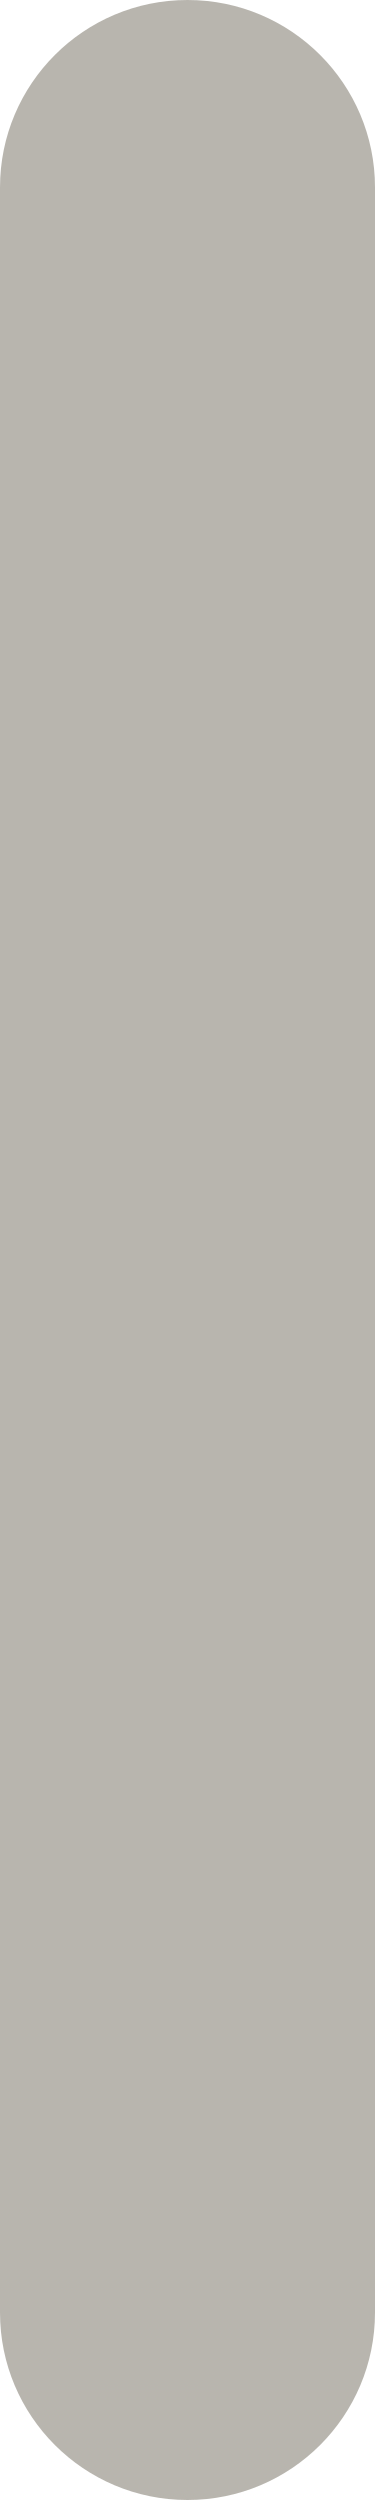
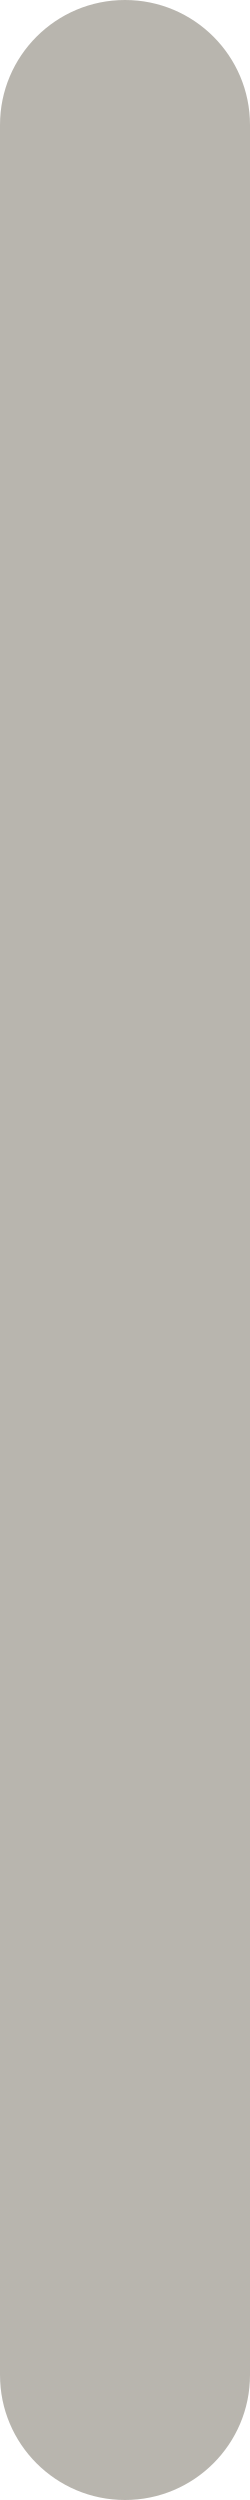
- <svg xmlns="http://www.w3.org/2000/svg" width="6" height="40" viewBox="0 0 6 40">
-   <rect x="0" y="0" width="6" height="40" rx="3" fill="#b8b5ae" />
+ <svg xmlns="http://www.w3.org/2000/svg" width="6" height="60" viewBox="0 0 6 60">
+   <rect x="0" y="0" width="6" height="60" rx="3" fill="#b8b5ae" />
</svg>
